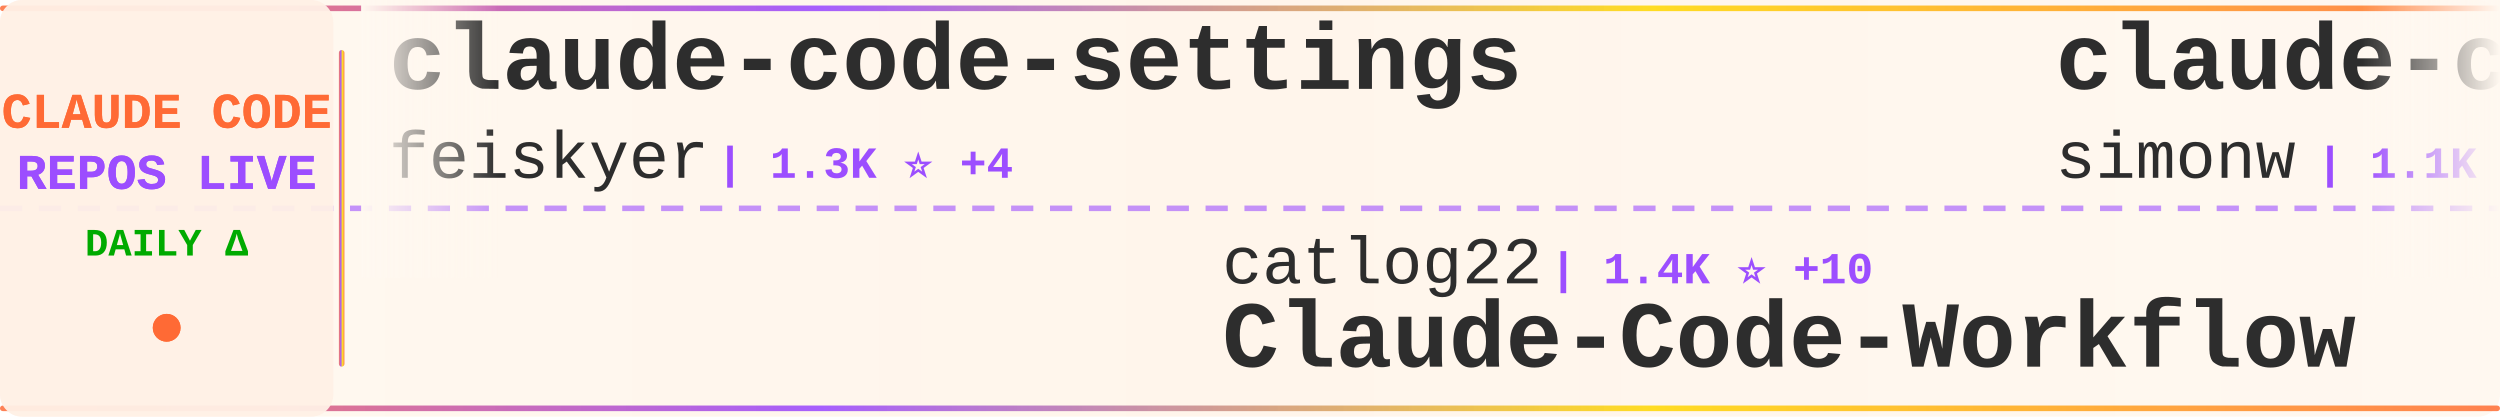
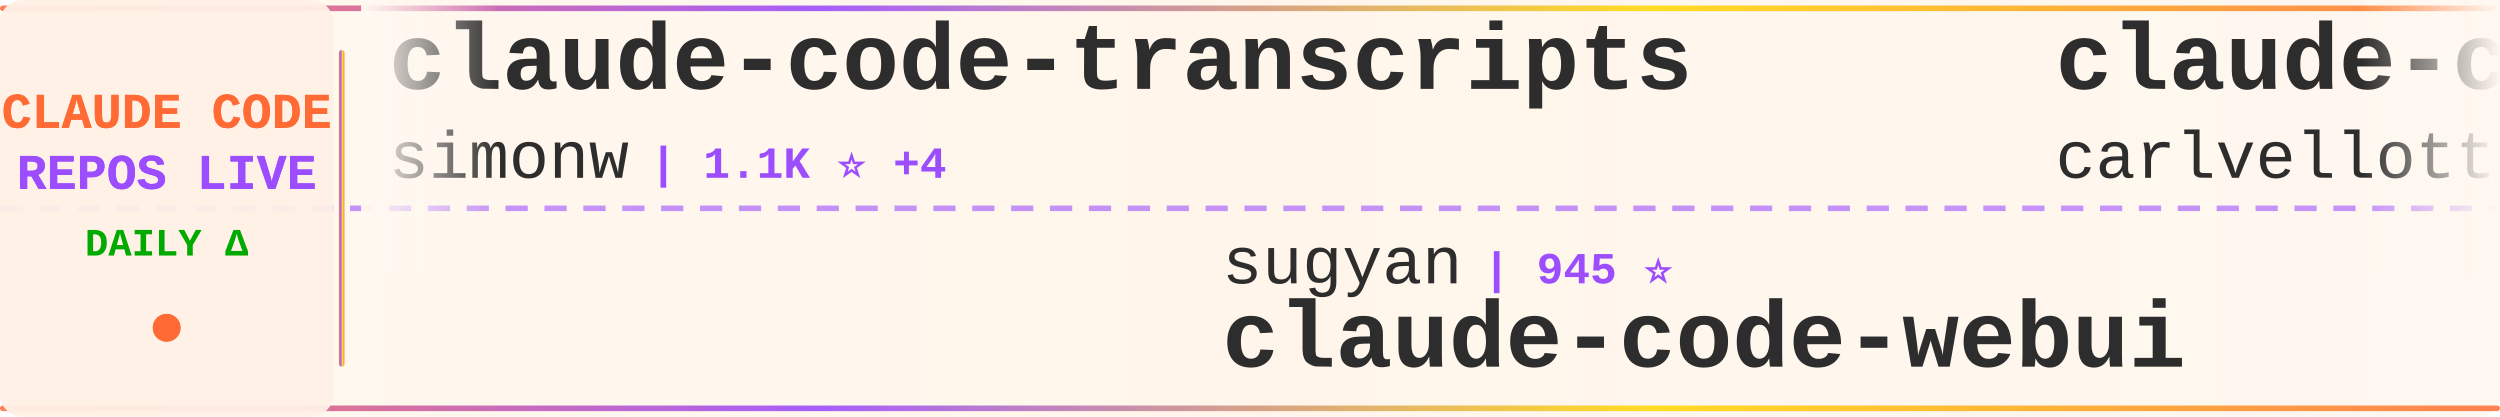
<svg xmlns="http://www.w3.org/2000/svg" width="900" height="150">
  <defs>
    <linearGradient id="tickerBg" x1="0%" y1="0%" x2="100%" y2="0%">
      <stop offset="0%" style="stop-color:#fff8f0;stop-opacity:0.98" />
      <stop offset="50%" style="stop-color:#fff5eb;stop-opacity:1" />
      <stop offset="100%" style="stop-color:#fff8f0;stop-opacity:0.98" />
    </linearGradient>
    <linearGradient id="borderGrad" x1="0%" y1="0%" x2="100%" y2="0%">
      <stop offset="0%" style="stop-color:#FF6B35;stop-opacity:0.85">
        <animate attributeName="stop-opacity" values="0.85;1;0.85" dur="2s" repeatCount="indefinite" />
      </stop>
      <stop offset="33%" style="stop-color:#9C4EFF;stop-opacity:0.9">
        <animate attributeName="stop-opacity" values="0.9;1;0.9" dur="2.2s" repeatCount="indefinite" />
      </stop>
      <stop offset="66%" style="stop-color:#FFD700;stop-opacity:0.85">
        <animate attributeName="stop-opacity" values="0.85;1;0.85" dur="1.8s" repeatCount="indefinite" />
      </stop>
      <stop offset="100%" style="stop-color:#FF6B35;stop-opacity:0.85">
        <animate attributeName="stop-opacity" values="0.85;1;0.85" dur="2s" repeatCount="indefinite" />
      </stop>
    </linearGradient>
    <filter id="textGlow">
      <feGaussianBlur stdDeviation="0.15" result="coloredBlur" />
      <feMerge>
        <feMergeNode in="coloredBlur" />
        <feMergeNode in="SourceGraphic" />
      </feMerge>
    </filter>
    <filter id="metricGlow">
      <feGaussianBlur stdDeviation="0.2" result="coloredBlur" />
      <feMerge>
        <feMergeNode in="coloredBlur" />
        <feMergeNode in="SourceGraphic" />
      </feMerge>
    </filter>
    <linearGradient id="leftFade" x1="0%" y1="0%" x2="100%" y2="0%">
      <stop offset="0%" style="stop-color:#fff8f0;stop-opacity:1" />
      <stop offset="100%" style="stop-color:#fff8f0;stop-opacity:0" />
    </linearGradient>
    <linearGradient id="rightFade" x1="0%" y1="0%" x2="100%" y2="0%">
      <stop offset="0%" style="stop-color:#fff8f0;stop-opacity:0" />
      <stop offset="100%" style="stop-color:#fff8f0;stop-opacity:1" />
    </linearGradient>
  </defs>
  <rect width="900" height="150" fill="url(#tickerBg)" rx="8" />
  <rect x="0" y="2" width="900" height="2" fill="url(#borderGrad)" rx="1" />
  <rect x="0" y="146" width="900" height="2" fill="url(#borderGrad)" rx="1" />
  <line x1="0" y1="75" x2="900" y2="75" stroke="#9C4EFF" stroke-width="2" stroke-dasharray="8 6" opacity="0.6" />
  <rect x="0" y="0" width="120" height="150" fill="#fff0e6" opacity="0.95" rx="8" />
  <text x="60" y="46" font-family="'Courier New', monospace" font-size="18" font-weight="bold" fill="#FF6B35" text-anchor="middle" filter="url(#textGlow)">
    CLAUDE CODE
  </text>
  <text x="60" y="68" font-family="'Courier New', monospace" font-size="18" font-weight="bold" fill="#9C4EFF" text-anchor="middle" filter="url(#textGlow)">
    REPOS LIVE
  </text>
  <text x="60" y="92" font-family="'Courier New', monospace" font-size="14" font-weight="bold" fill="#00aa00" text-anchor="middle">
    DAILY Δ
  </text>
  <circle cx="60" cy="118" r="5" fill="#FF6B35" filter="url(#metricGlow)">
    <animate attributeName="r" values="4;6;4" dur="1.5s" repeatCount="indefinite" />
    <animate attributeName="opacity" values="0.6;1;0.6" dur="1.5s" repeatCount="indefinite" />
  </circle>
  <rect x="122" y="18" width="2" height="114" fill="url(#borderGrad)" rx="1" />
  <clipPath id="tickerClip">
    <rect x="130" y="0" width="770" height="150" />
  </clipPath>
  <g clip-path="url(#tickerClip)">
    <g id="tickerItems">
      <animateTransform attributeName="transform" attributeType="XML" type="translate" from="0 0" to="-3000 0" dur="54s" repeatCount="indefinite" />
      <g transform="translate(0, 0)">
-         <text x="140" y="32" font-family="'Courier New', monospace" font-size="34" font-weight="bold" fill="#2d2d2d">claude-code-settings</text>
-         <text x="140" y="64" font-family="'Courier New', monospace" font-size="24" font-weight="normal" fill="#2d2d2d" opacity="1.0">feiskyer</text>
-         <text x="258" y="64" font-family="'Courier New', monospace" font-size="16" font-weight="bold" fill="#9C4EFF"> | 1.3K ⭐ +4</text>
+         <text x="140" y="32" font-family="'Courier New', monospace" font-size="34" font-weight="bold" fill="#2d2d2d">claude-code-transcripts</text>
+         <text x="140" y="64" font-family="'Courier New', monospace" font-size="24" font-weight="normal" fill="#2d2d2d" opacity="1.0">simonw</text>
+         <text x="234" y="64" font-family="'Courier New', monospace" font-size="16" font-weight="bold" fill="#9C4EFF"> | 1.1K ⭐ +4</text>
      </g>
      <g transform="translate(300, 0)">
-         <text x="140" y="102" font-family="'Courier New', monospace" font-size="24" font-weight="normal" fill="#2d2d2d" opacity="1.0">catlog22</text>
-         <text x="258" y="102" font-family="'Courier New', monospace" font-size="16" font-weight="bold" fill="#9C4EFF"> | 1.4K ⭐ +10</text>
-         <text x="140" y="132" font-family="'Courier New', monospace" font-size="34" font-weight="bold" fill="#2d2d2d">Claude-Code-Workflow</text>
+         <text x="140" y="102" font-family="'Courier New', monospace" font-size="24" font-weight="normal" fill="#2d2d2d" opacity="1.0">sugyan</text>
+         <text x="234" y="102" font-family="'Courier New', monospace" font-size="16" font-weight="bold" fill="#9C4EFF"> | 945 ⭐</text>
+         <text x="140" y="132" font-family="'Courier New', monospace" font-size="34" font-weight="bold" fill="#2d2d2d">claude-code-webui</text>
      </g>
      <g transform="translate(600, 0)">
+         <text x="140" y="32" font-family="'Courier New', monospace" font-size="34" font-weight="bold" fill="#2d2d2d">claude-code-pm-course</text>
+         <text x="140" y="64" font-family="'Courier New', monospace" font-size="24" font-weight="normal" fill="#2d2d2d" opacity="1.0">carlvellotti</text>
+         <text x="306" y="64" font-family="'Courier New', monospace" font-size="16" font-weight="bold" fill="#9C4EFF"> | 1.6K ⭐ +9</text>
+       </g>
+       <g transform="translate(900, 0)">
+         <text x="140" y="102" font-family="'Courier New', monospace" font-size="24" font-weight="normal" fill="#2d2d2d" opacity="1.0">wasabeef</text>
+         <text x="258" y="102" font-family="'Courier New', monospace" font-size="16" font-weight="bold" fill="#9C4EFF"> | 1.0K ⭐</text>
+         <text x="140" y="132" font-family="'Courier New', monospace" font-size="34" font-weight="bold" fill="#2d2d2d">claude-code-cookbook</text>
+       </g>
+       <g transform="translate(1200, 0)">
+         <text x="140" y="32" font-family="'Courier New', monospace" font-size="34" font-weight="bold" fill="#2d2d2d">claude-code-skills</text>
+         <text x="140" y="64" font-family="'Courier New', monospace" font-size="24" font-weight="normal" fill="#2d2d2d" opacity="1.0">daymade</text>
+         <text x="246" y="64" font-family="'Courier New', monospace" font-size="16" font-weight="bold" fill="#9C4EFF"> | 623 ⭐ +3</text>
+       </g>
+       <g transform="translate(1500, 0)">
+         <text x="140" y="102" font-family="'Courier New', monospace" font-size="24" font-weight="normal" fill="#2d2d2d" opacity="1.0">lst97</text>
+         <text x="222" y="102" font-family="'Courier New', monospace" font-size="16" font-weight="bold" fill="#9C4EFF"> | 1.4K ⭐ +4</text>
+         <text x="140" y="132" font-family="'Courier New', monospace" font-size="34" font-weight="bold" fill="#2d2d2d">claude-code-sub-agents</text>
+       </g>
+       <g transform="translate(1800, 0)">
+         <text x="140" y="32" font-family="'Courier New', monospace" font-size="34" font-weight="bold" fill="#2d2d2d">CLIProxyAPI</text>
+         <text x="140" y="64" font-family="'Courier New', monospace" font-size="24" font-weight="normal" fill="#2d2d2d" opacity="1.0">router-for-me</text>
+         <text x="318" y="64" font-family="'Courier New', monospace" font-size="16" font-weight="bold" fill="#9C4EFF"> | 13.9K ⭐ +415</text>
+       </g>
+       <g transform="translate(2100, 0)">
+         <text x="140" y="102" font-family="'Courier New', monospace" font-size="24" font-weight="normal" fill="#2d2d2d" opacity="1.0">anthropics</text>
+         <text x="282" y="102" font-family="'Courier New', monospace" font-size="16" font-weight="bold" fill="#9C4EFF"> | 9.2K ⭐ +157</text>
+         <text x="140" y="132" font-family="'Courier New', monospace" font-size="34" font-weight="bold" fill="#2d2d2d">claude-plugins-official</text>
+       </g>
+       <g transform="translate(2400, 0)">
+         <text x="140" y="32" font-family="'Courier New', monospace" font-size="34" font-weight="bold" fill="#2d2d2d">nanoclaw</text>
+         <text x="140" y="64" font-family="'Courier New', monospace" font-size="24" font-weight="normal" fill="#2d2d2d" opacity="1.0">qwibitai</text>
+         <text x="258" y="64" font-family="'Courier New', monospace" font-size="16" font-weight="bold" fill="#9C4EFF"> | 19.7K ⭐ +497</text>
+       </g>
+       <g transform="translate(2700, 0)">
+         <text x="140" y="102" font-family="'Courier New', monospace" font-size="24" font-weight="normal" fill="#2d2d2d" opacity="1.0">code-yeongyu</text>
+         <text x="306" y="102" font-family="'Courier New', monospace" font-size="16" font-weight="bold" fill="#9C4EFF"> | 37.6K ⭐ +382</text>
+         <text x="140" y="132" font-family="'Courier New', monospace" font-size="34" font-weight="bold" fill="#2d2d2d">oh-my-opencode</text>
+       </g>
+       <g transform="translate(3000, 0)">
        <text x="140" y="32" font-family="'Courier New', monospace" font-size="34" font-weight="bold" fill="#2d2d2d">claude-code-transcripts</text>
        <text x="140" y="64" font-family="'Courier New', monospace" font-size="24" font-weight="normal" fill="#2d2d2d" opacity="1.0">simonw</text>
-         <text x="234" y="64" font-family="'Courier New', monospace" font-size="16" font-weight="bold" fill="#9C4EFF"> | 1.1K ⭐ +3</text>
+         <text x="234" y="64" font-family="'Courier New', monospace" font-size="16" font-weight="bold" fill="#9C4EFF"> | 1.1K ⭐ +4</text>
      </g>
-       <g transform="translate(900, 0)">
-         <text x="140" y="102" font-family="'Courier New', monospace" font-size="24" font-weight="normal" fill="#2d2d2d" opacity="1.0">gsd-build</text>
-         <text x="270" y="102" font-family="'Courier New', monospace" font-size="16" font-weight="bold" fill="#9C4EFF"> | 25.1K ⭐ +453</text>
-         <text x="140" y="132" font-family="'Courier New', monospace" font-size="34" font-weight="bold" fill="#2d2d2d">get-shit-done</text>
-       </g>
-       <g transform="translate(1200, 0)">
-         <text x="140" y="32" font-family="'Courier New', monospace" font-size="34" font-weight="bold" fill="#2d2d2d">opencode</text>
-         <text x="140" y="64" font-family="'Courier New', monospace" font-size="24" font-weight="normal" fill="#2d2d2d" opacity="1.0">anomalyco</text>
-         <text x="270" y="64" font-family="'Courier New', monospace" font-size="16" font-weight="bold" fill="#9C4EFF"> | 117.1K ⭐ +790</text>
-       </g>
-       <g transform="translate(1500, 0)">
+       <g transform="translate(3300, 0)">
        <text x="140" y="102" font-family="'Courier New', monospace" font-size="24" font-weight="normal" fill="#2d2d2d" opacity="1.0">sugyan</text>
-         <text x="234" y="102" font-family="'Courier New', monospace" font-size="16" font-weight="bold" fill="#9C4EFF"> | 946 ⭐ +1</text>
+         <text x="234" y="102" font-family="'Courier New', monospace" font-size="16" font-weight="bold" fill="#9C4EFF"> | 945 ⭐</text>
        <text x="140" y="132" font-family="'Courier New', monospace" font-size="34" font-weight="bold" fill="#2d2d2d">claude-code-webui</text>
      </g>
-       <g transform="translate(1800, 0)">
-         <text x="140" y="32" font-family="'Courier New', monospace" font-size="34" font-weight="bold" fill="#2d2d2d">edmunds-claude-code</text>
-         <text x="140" y="64" font-family="'Courier New', monospace" font-size="24" font-weight="normal" fill="#2d2d2d" opacity="1.0">edmund-io</text>
-         <text x="270" y="64" font-family="'Courier New', monospace" font-size="16" font-weight="bold" fill="#9C4EFF"> | 1.3K ⭐ +9</text>
-       </g>
-       <g transform="translate(2100, 0)">
-         <text x="140" y="102" font-family="'Courier New', monospace" font-size="24" font-weight="normal" fill="#2d2d2d" opacity="1.0">danielmiessler</text>
-         <text x="330" y="102" font-family="'Courier New', monospace" font-size="16" font-weight="bold" fill="#9C4EFF"> | 9.6K ⭐ +35</text>
-         <text x="140" y="132" font-family="'Courier New', monospace" font-size="34" font-weight="bold" fill="#2d2d2d">Personal_AI_Infrastructu...</text>
-       </g>
-       <g transform="translate(2400, 0)">
-         <text x="140" y="32" font-family="'Courier New', monospace" font-size="34" font-weight="bold" fill="#2d2d2d">everything-claude-code</text>
-         <text x="140" y="64" font-family="'Courier New', monospace" font-size="24" font-weight="normal" fill="#2d2d2d" opacity="1.0">affaan-m</text>
-         <text x="258" y="64" font-family="'Courier New', monospace" font-size="16" font-weight="bold" fill="#9C4EFF"> | 62.5K ⭐ +1.5K</text>
-       </g>
-       <g transform="translate(2700, 0)">
-         <text x="140" y="102" font-family="'Courier New', monospace" font-size="24" font-weight="normal" fill="#2d2d2d" opacity="1.0">frankbria</text>
-         <text x="270" y="102" font-family="'Courier New', monospace" font-size="16" font-weight="bold" fill="#9C4EFF"> | 7.5K ⭐ +29</text>
-         <text x="140" y="132" font-family="'Courier New', monospace" font-size="34" font-weight="bold" fill="#2d2d2d">ralph-claude-code</text>
-       </g>
-       <g transform="translate(3000, 0)">
-         <text x="140" y="32" font-family="'Courier New', monospace" font-size="34" font-weight="bold" fill="#2d2d2d">claude-code-settings</text>
-         <text x="140" y="64" font-family="'Courier New', monospace" font-size="24" font-weight="normal" fill="#2d2d2d" opacity="1.0">feiskyer</text>
-         <text x="258" y="64" font-family="'Courier New', monospace" font-size="16" font-weight="bold" fill="#9C4EFF"> | 1.3K ⭐ +4</text>
-       </g>
-       <g transform="translate(3300, 0)">
-         <text x="140" y="102" font-family="'Courier New', monospace" font-size="24" font-weight="normal" fill="#2d2d2d" opacity="1.0">catlog22</text>
-         <text x="258" y="102" font-family="'Courier New', monospace" font-size="16" font-weight="bold" fill="#9C4EFF"> | 1.4K ⭐ +10</text>
-         <text x="140" y="132" font-family="'Courier New', monospace" font-size="34" font-weight="bold" fill="#2d2d2d">Claude-Code-Workflow</text>
-       </g>
      <g transform="translate(3600, 0)">
-         <text x="140" y="32" font-family="'Courier New', monospace" font-size="34" font-weight="bold" fill="#2d2d2d">claude-code-transcripts</text>
-         <text x="140" y="64" font-family="'Courier New', monospace" font-size="24" font-weight="normal" fill="#2d2d2d" opacity="1.0">simonw</text>
-         <text x="234" y="64" font-family="'Courier New', monospace" font-size="16" font-weight="bold" fill="#9C4EFF"> | 1.1K ⭐ +3</text>
+         <text x="140" y="32" font-family="'Courier New', monospace" font-size="34" font-weight="bold" fill="#2d2d2d">claude-code-pm-course</text>
+         <text x="140" y="64" font-family="'Courier New', monospace" font-size="24" font-weight="normal" fill="#2d2d2d" opacity="1.0">carlvellotti</text>
+         <text x="306" y="64" font-family="'Courier New', monospace" font-size="16" font-weight="bold" fill="#9C4EFF"> | 1.6K ⭐ +9</text>
      </g>
      <g transform="translate(3900, 0)">
-         <text x="140" y="102" font-family="'Courier New', monospace" font-size="24" font-weight="normal" fill="#2d2d2d" opacity="1.0">gsd-build</text>
-         <text x="270" y="102" font-family="'Courier New', monospace" font-size="16" font-weight="bold" fill="#9C4EFF"> | 25.1K ⭐ +453</text>
-         <text x="140" y="132" font-family="'Courier New', monospace" font-size="34" font-weight="bold" fill="#2d2d2d">get-shit-done</text>
+         <text x="140" y="102" font-family="'Courier New', monospace" font-size="24" font-weight="normal" fill="#2d2d2d" opacity="1.0">wasabeef</text>
+         <text x="258" y="102" font-family="'Courier New', monospace" font-size="16" font-weight="bold" fill="#9C4EFF"> | 1.0K ⭐</text>
+         <text x="140" y="132" font-family="'Courier New', monospace" font-size="34" font-weight="bold" fill="#2d2d2d">claude-code-cookbook</text>
      </g>
    </g>
  </g>
  <rect x="130" y="0" width="50" height="100" fill="url(#leftFade)" />
  <rect x="850" y="0" width="50" height="100" fill="url(#rightFade)" />
</svg>
